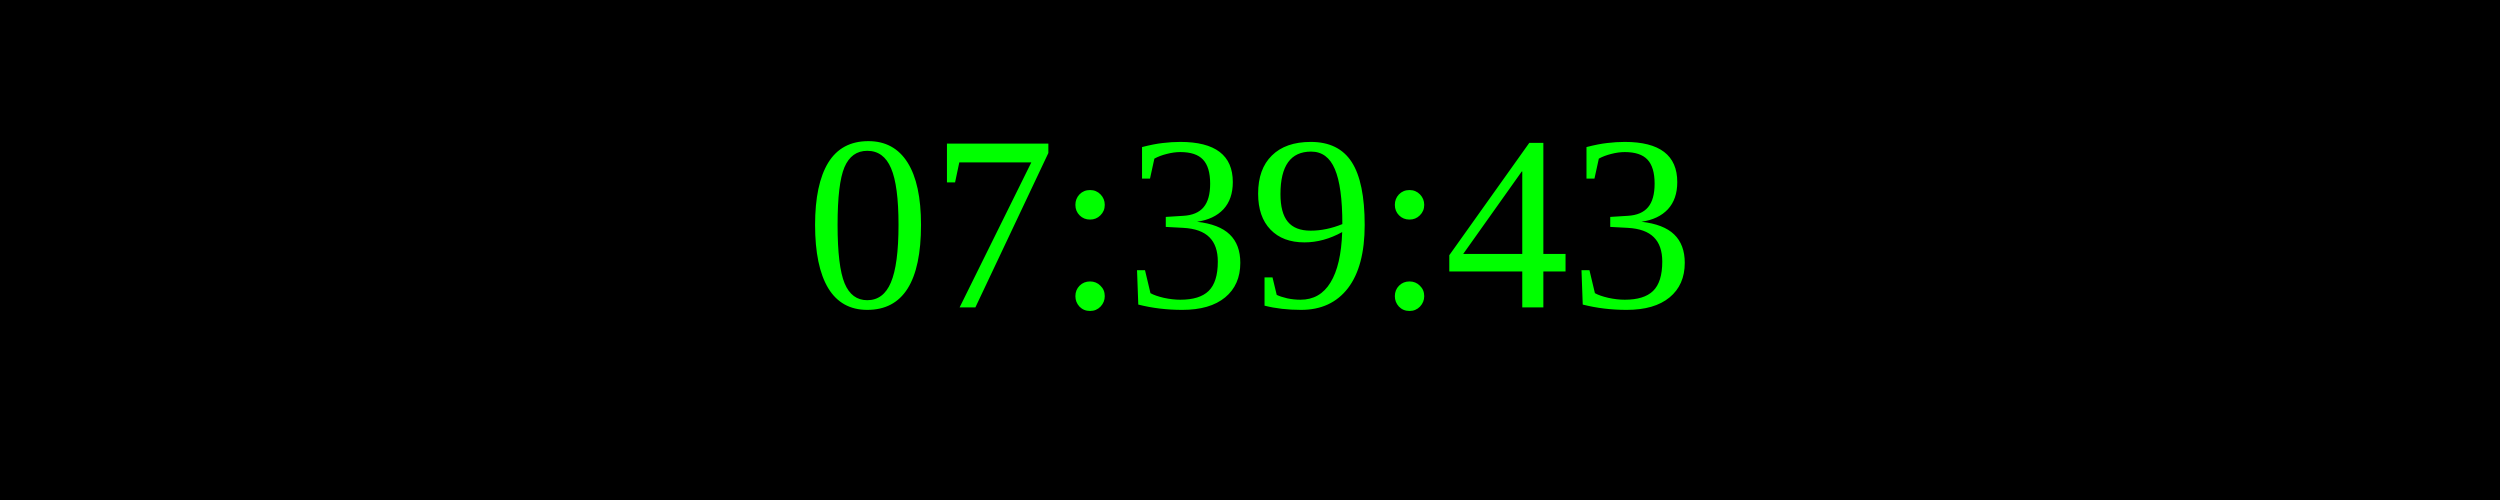
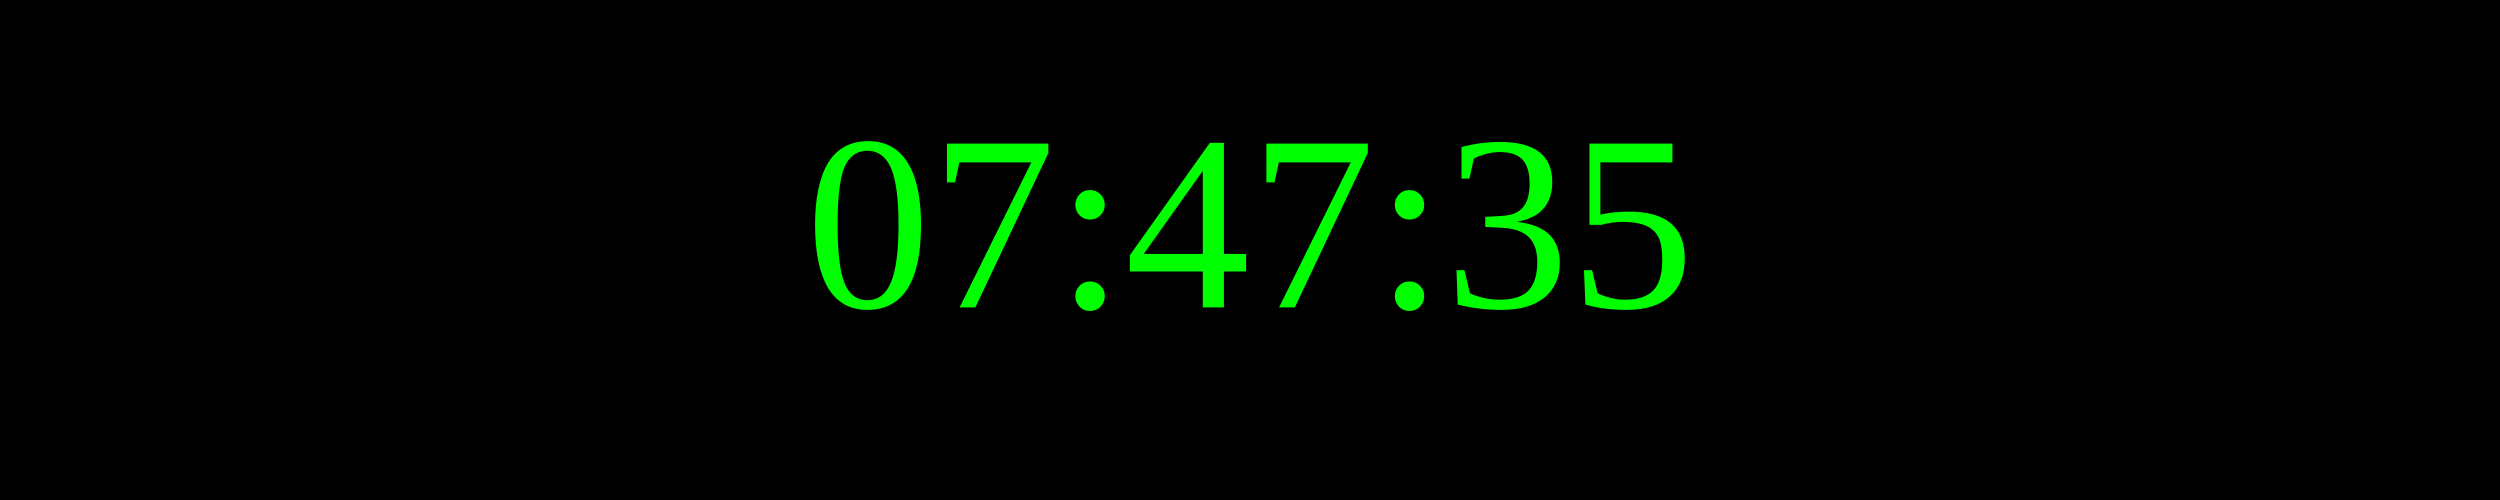
<svg xmlns="http://www.w3.org/2000/svg" width="250" height="50">
  <rect width="100%" height="100%" fill="black" />
  <text x="50%" y="50%" font-size="25" fill="lime" text-anchor="middle" dominant-baseline="middle">
- 07:39:43
+ 07:47:35
</text>
</svg>
